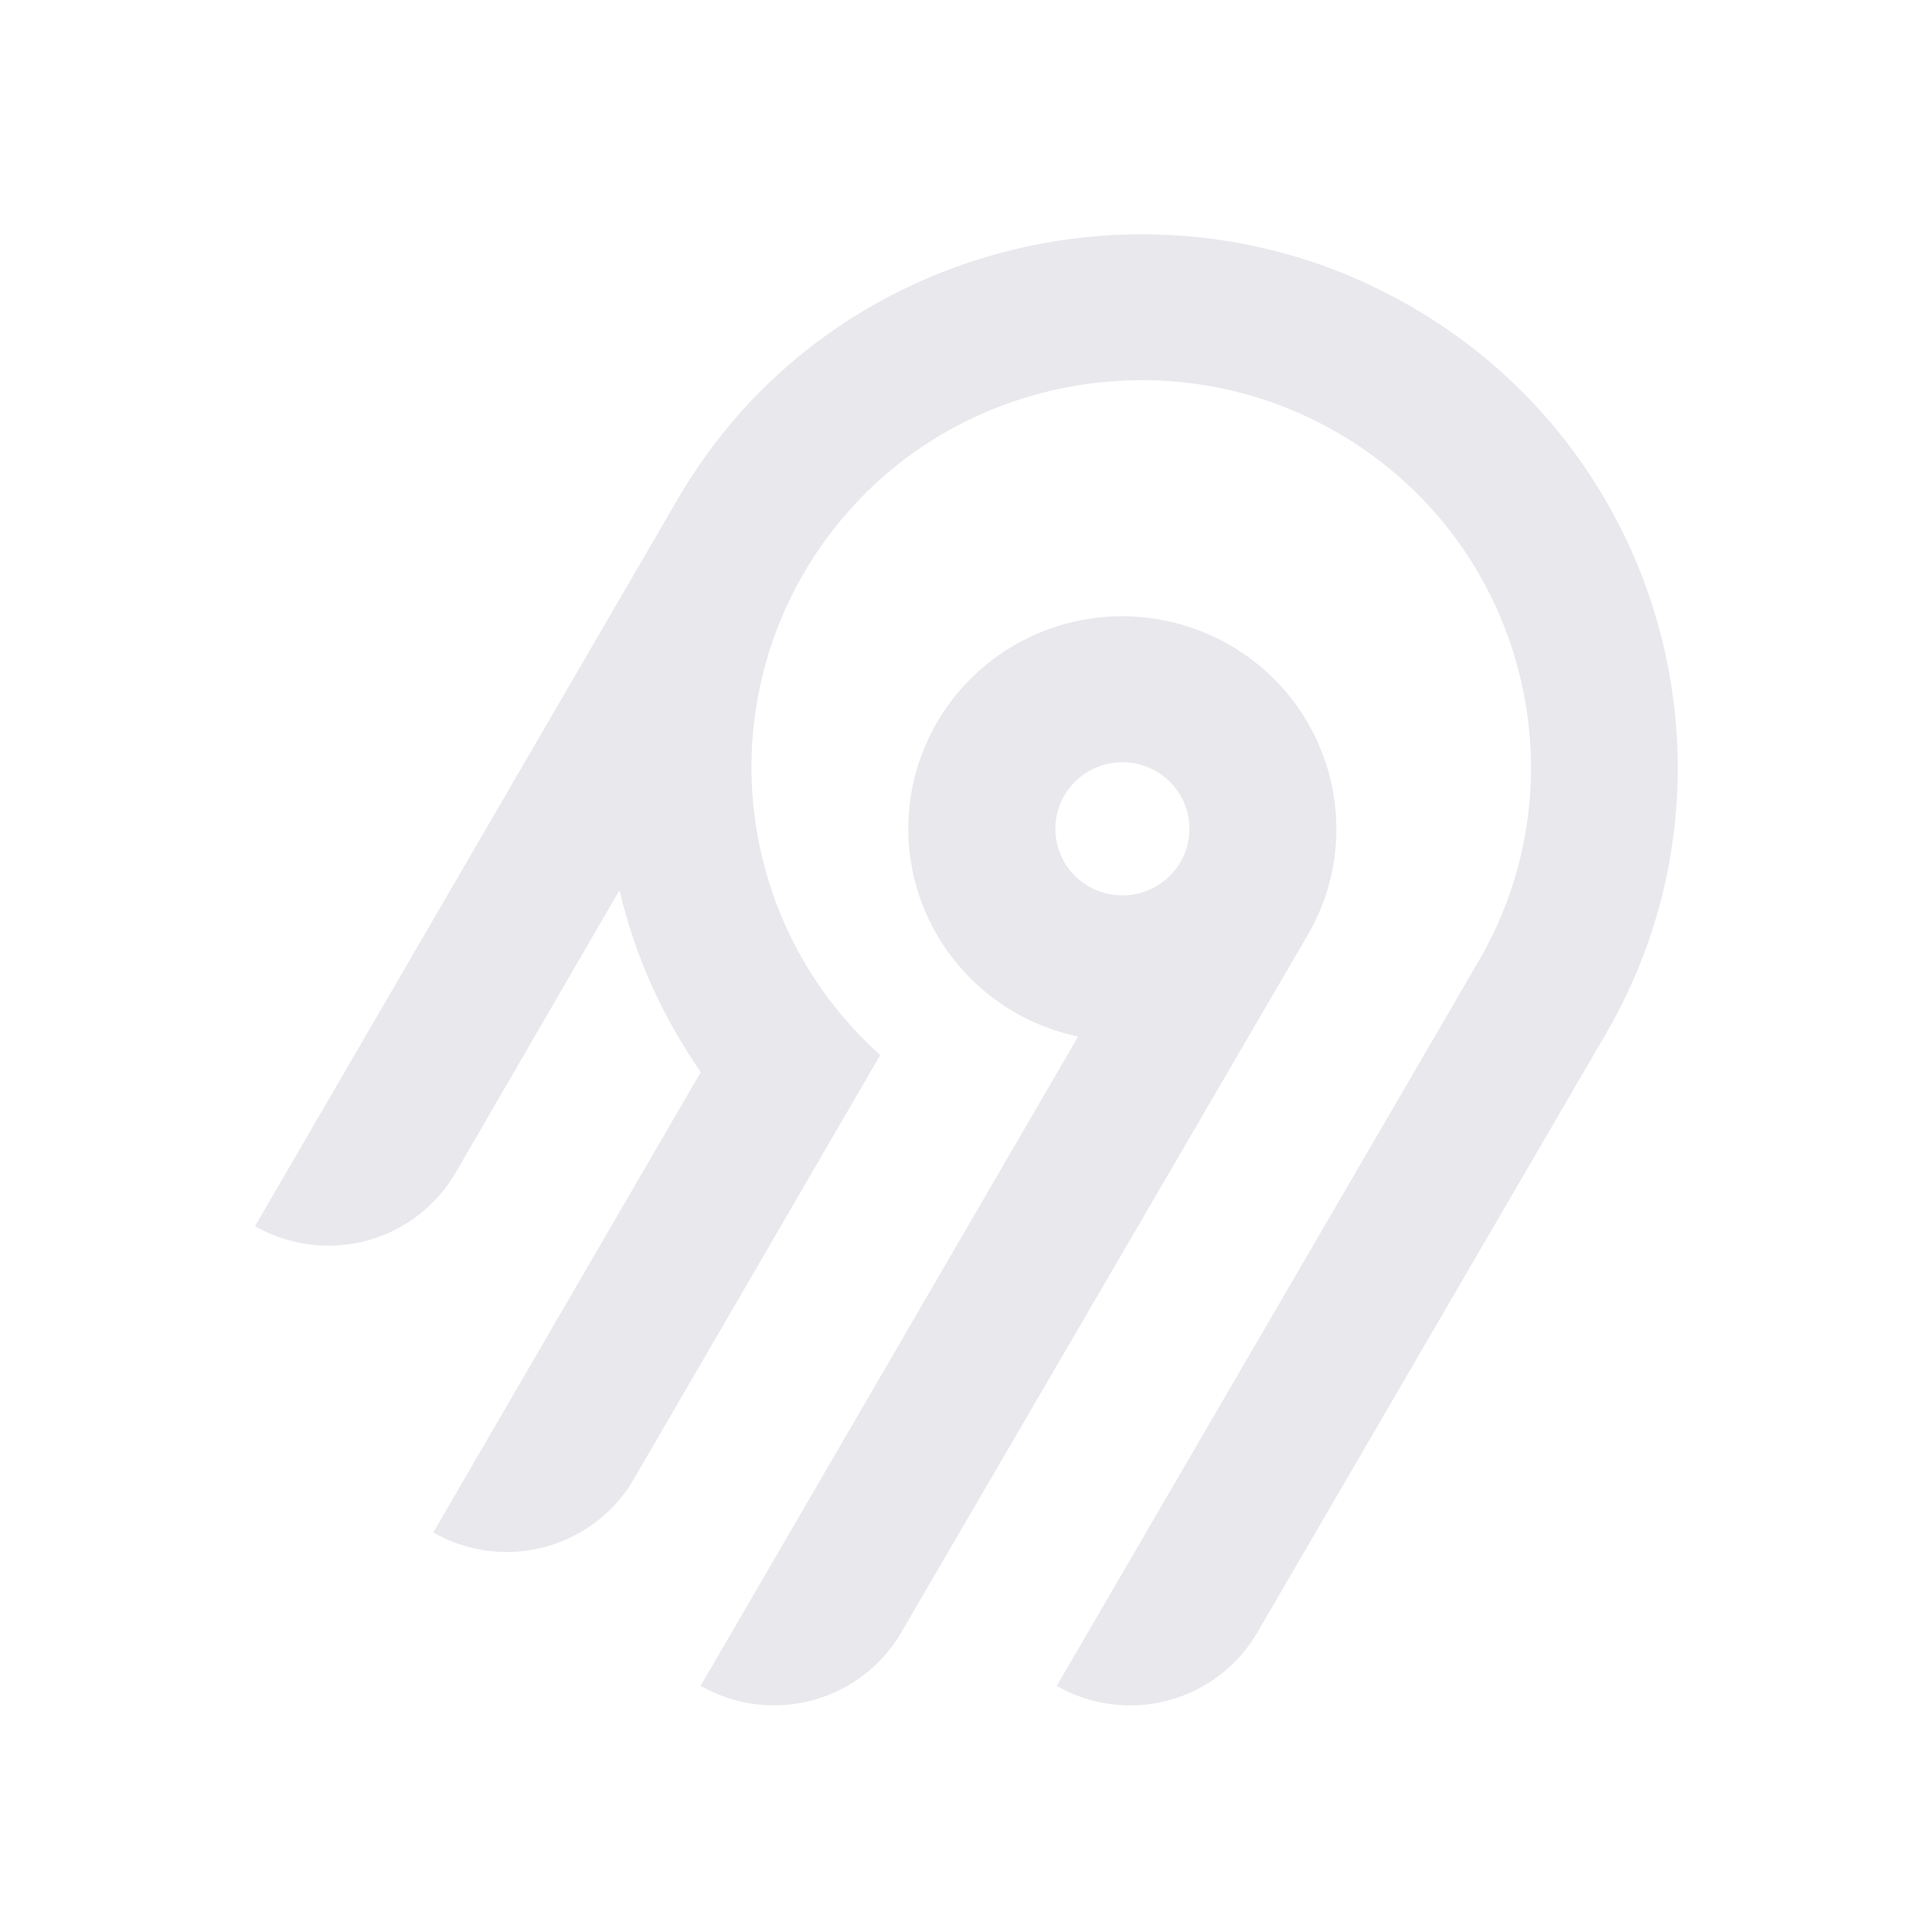
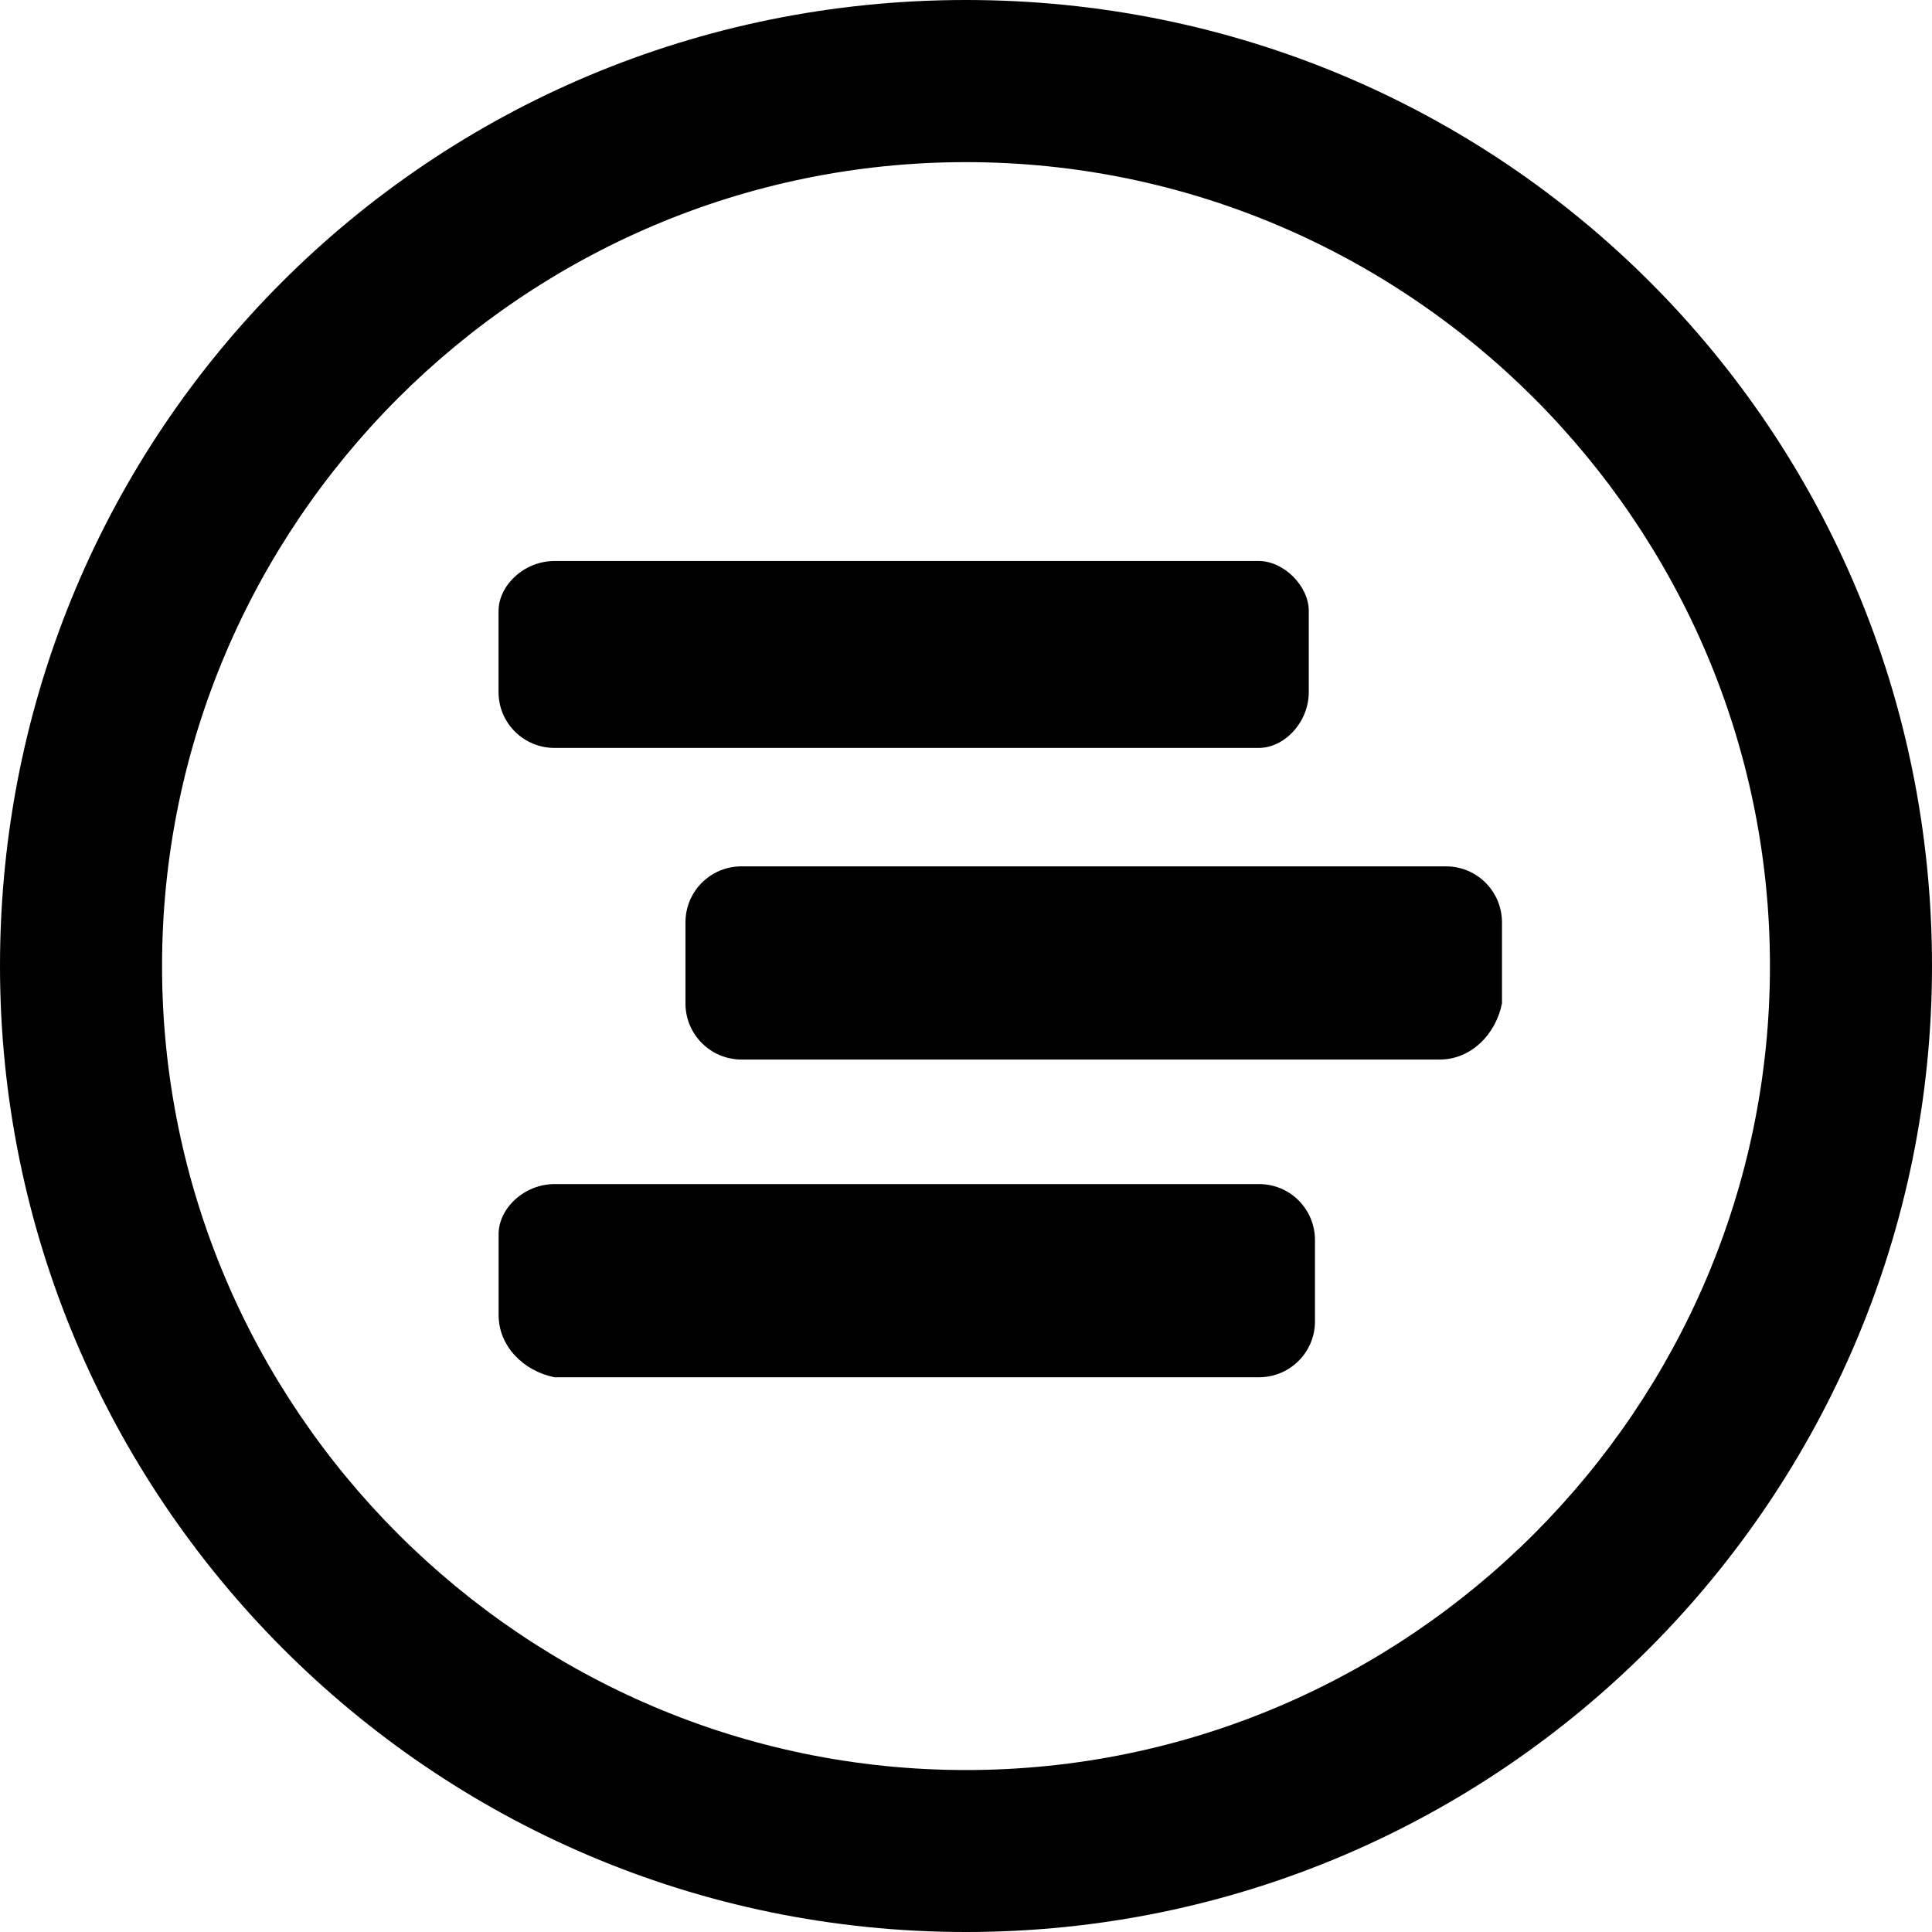
- <svg xmlns="http://www.w3.org/2000/svg" width="250" height="250" fill="none">
-   <path fill="#e8e8ed" fill-rule="evenodd" d="M95.775 53.416c20.364-22.88 54.087-29.592 81.811-16.385 36.836 17.549 50.274 62.252 30.219 96.734l-45.115 77.487a18.994 18.994 0 0 1-11.536 8.784 19.12 19.12 0 0 1-14.412-1.878l54.62-93.829c14.55-25.027 4.818-57.467-21.888-70.24-20.038-9.583-44.533-4.795-59.336 11.685a50.008 50.008 0 0 0-12.902 32.877 49.989 49.989 0 0 0 16.664 37.87l-31.887 54.875a18.917 18.917 0 0 1-4.885 5.534 19.041 19.041 0 0 1-6.647 3.255 19.13 19.13 0 0 1-7.395.482 19.087 19.087 0 0 1-7.018-2.365l34.617-59.575a68.424 68.424 0 0 1-10.524-23.544l-21.213 36.579a18.994 18.994 0 0 1-11.535 8.784A19.123 19.123 0 0 1 33 158.668l54.856-94.356a70.296 70.296 0 0 1 7.919-10.896Zm63.314 30.034c13.211 7.577 17.774 24.427 10.13 37.54l-52.603 90.251a18.997 18.997 0 0 1-11.536 8.784 19.122 19.122 0 0 1-14.412-1.878l48.843-84.024a27.778 27.778 0 0 1-10.825-4.847 27.545 27.545 0 0 1-7.783-8.907 27.344 27.344 0 0 1-3.307-11.326 27.293 27.293 0 0 1 1.776-11.66 27.454 27.454 0 0 1 6.533-9.846 27.703 27.703 0 0 1 10.087-6.222 27.858 27.858 0 0 1 23.097 2.135Zm-19.134 16.961a8.645 8.645 0 0 0-2.232 2.529h-.003a8.565 8.565 0 0 0 .632 9.556 8.68 8.68 0 0 0 4.097 2.915 8.738 8.738 0 0 0 5.036.163 8.692 8.692 0 0 0 4.279-2.642 8.59 8.59 0 0 0 2.079-4.558 8.563 8.563 0 0 0-.821-4.938 8.645 8.645 0 0 0-3.444-3.652 8.72 8.72 0 0 0-6.586-.86 8.7 8.7 0 0 0-3.037 1.487Z" clip-rule="evenodd" />
+ <svg xmlns="http://www.w3.org/2000/svg" width="250px" height="250px" viewBox="0 0 250 250" version="1.1">
+   <g id="surface1">
+     <path style=" stroke:none;fill-rule:nonzero;fill:rgb(0%,0%,0%);fill-opacity:1;" d="M 125 250 C 55.645 250 0 193.562 0 125 C 0 55.645 55.645 0 125 0 C 194.355 0 250 55.645 250 125 C 250 193.562 194.355 250 125 250 Z M 125 20.98 C 67.738 20.98 20.969 67.738 20.969 125 C 20.969 182.27 67.738 229.043 125 229.043 C 182.27 229.043 229.031 182.27 229.031 125 C 229.031 67.738 182.27 20.98 125 20.98 Z M 186.301 137.105 L 95.969 137.105 C 91.969 137.105 88.73 133.887 88.699 129.906 L 88.699 119.363 C 88.699 115.332 91.938 112.105 95.969 112.105 L 187.094 112.105 C 191.125 112.105 194.355 115.344 194.355 119.363 L 194.355 129.844 C 193.551 133.875 190.324 137.105 186.301 137.105 Z M 162.906 96.781 L 71.781 96.781 C 67.793 96.801 64.52 93.582 64.512 89.582 L 64.512 79.062 C 64.512 75.824 67.738 72.594 71.77 72.594 L 162.895 72.594 C 166.125 72.594 169.355 75.832 169.355 79.043 L 169.355 89.52 C 169.363 93.543 166.125 96.781 162.906 96.781 Z M 71.781 153.219 L 162.906 153.219 C 166.949 153.219 170.156 156.457 170.156 160.48 L 170.156 170.957 C 170.176 174.949 166.938 178.199 162.957 178.219 L 71.781 178.219 C 67.738 177.426 64.52 174.188 64.52 170.168 L 64.52 159.688 C 64.512 156.457 67.738 153.219 71.781 153.219 Z M 71.781 153.219 " />
+   </g>
</svg>
